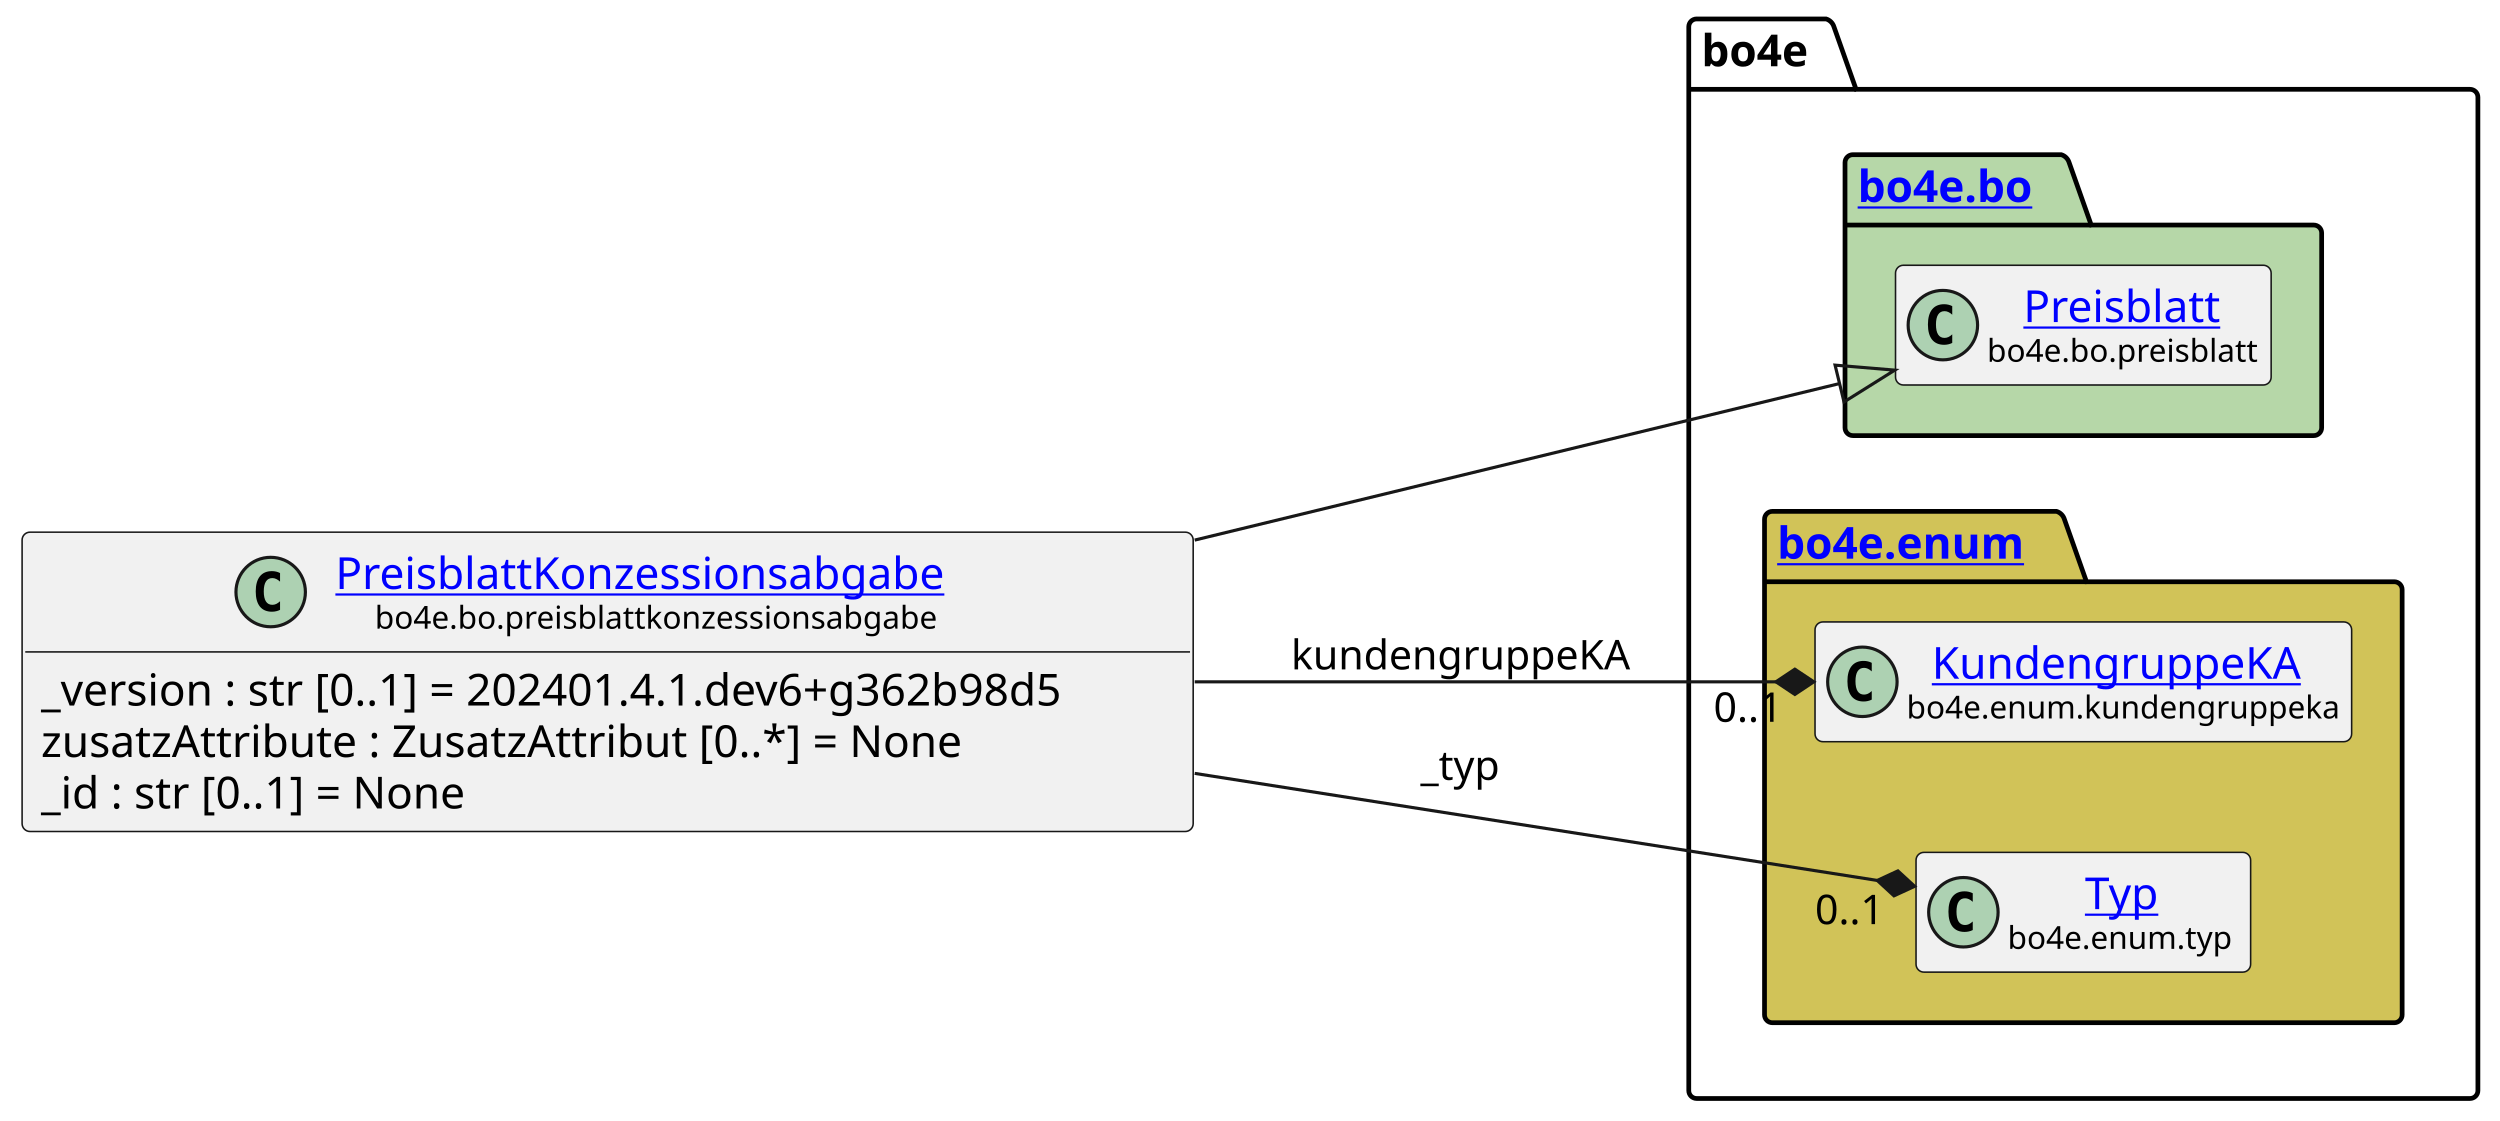
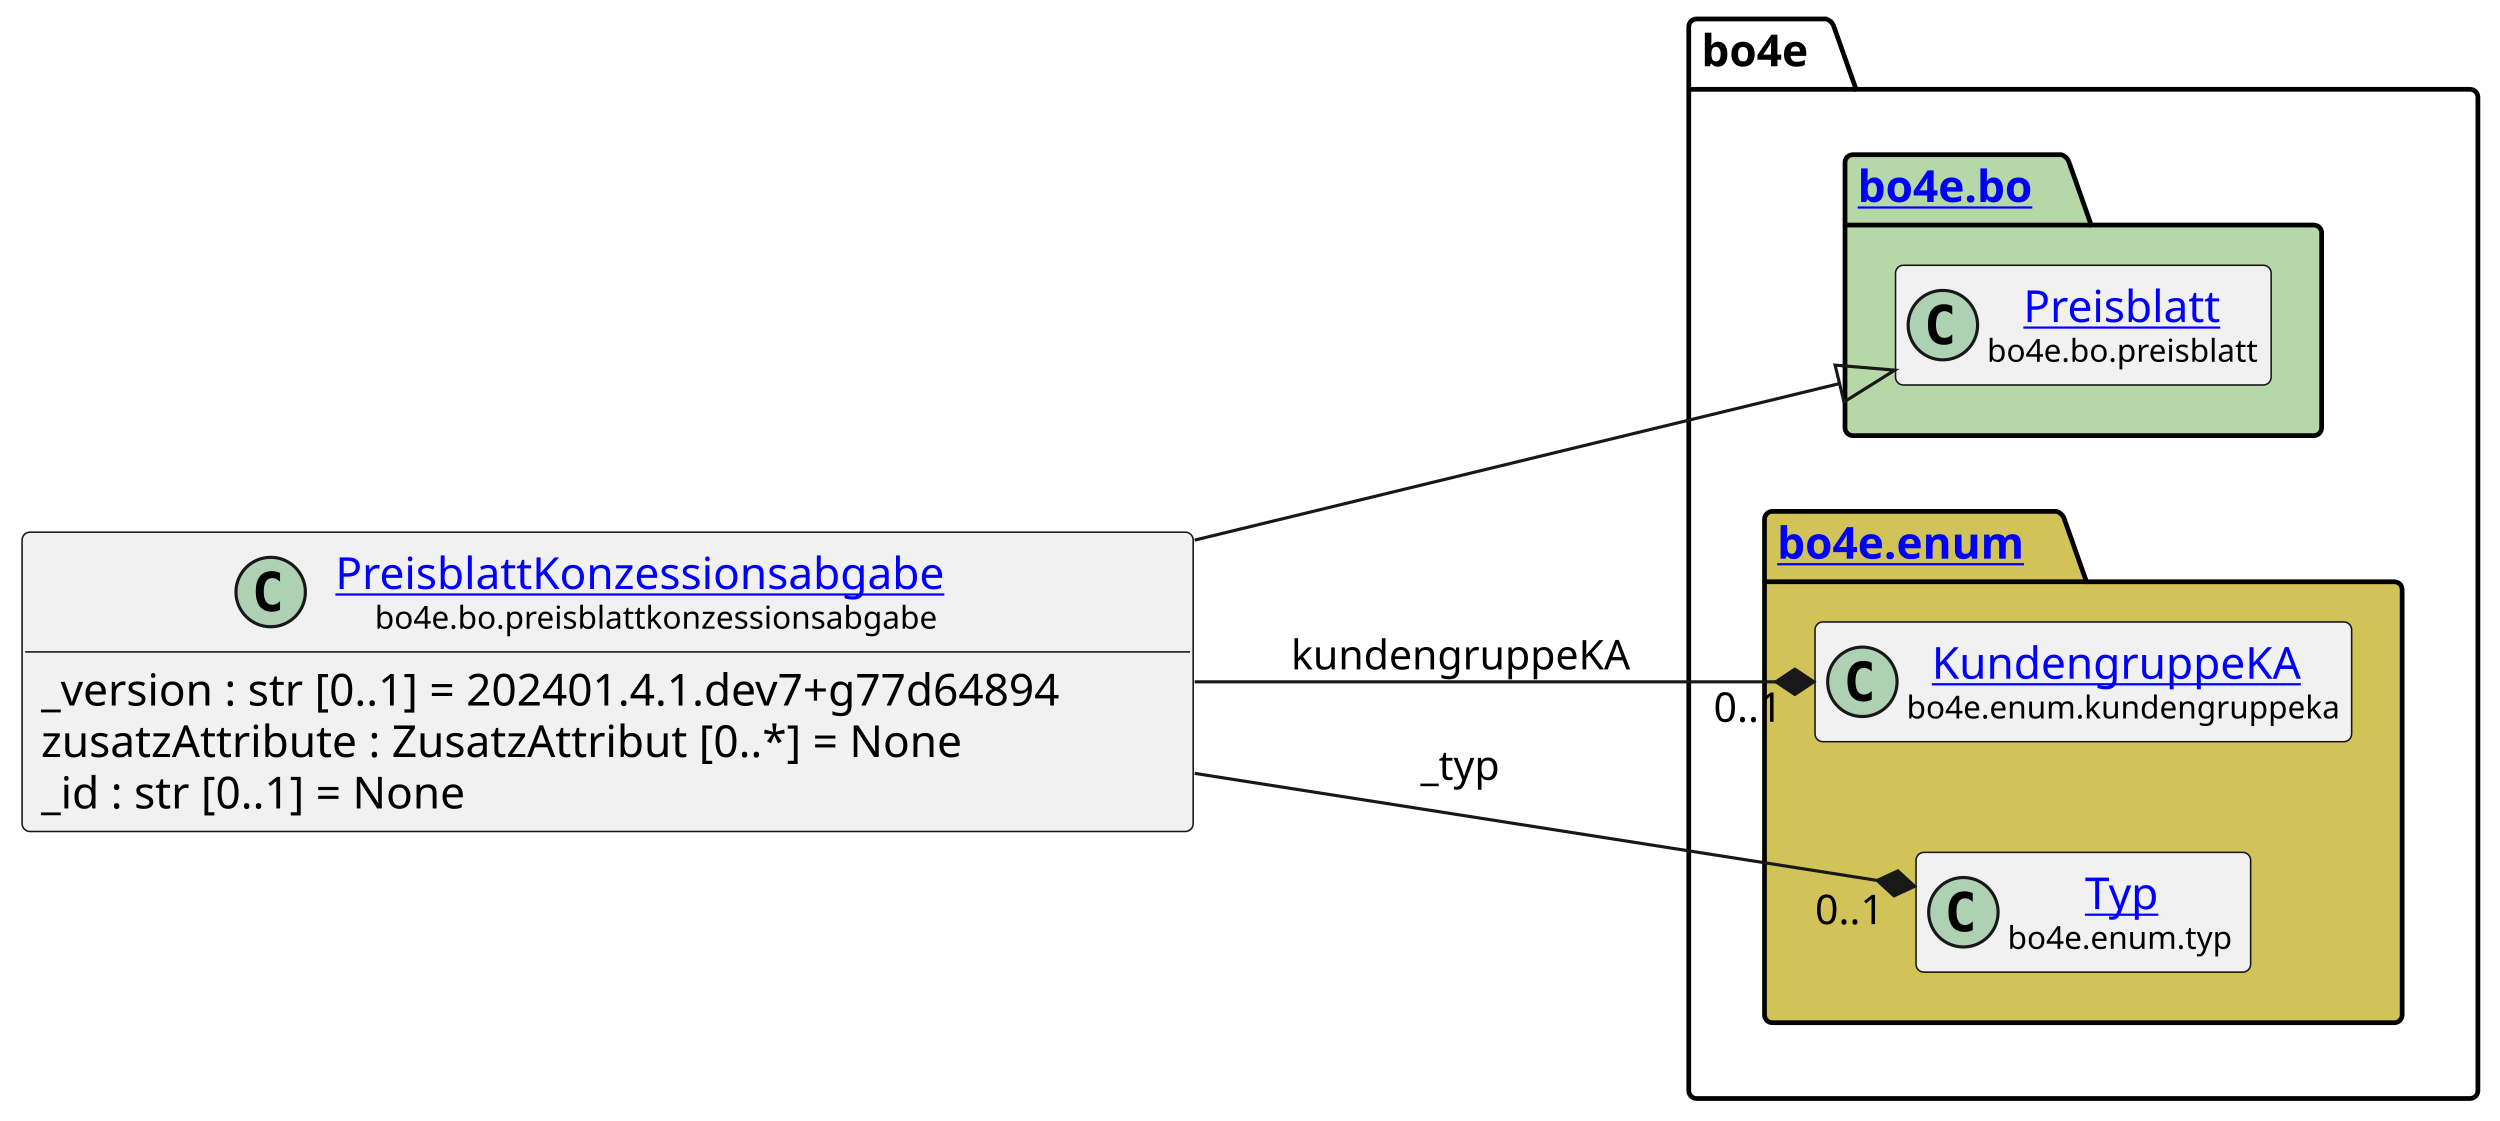
<svg xmlns="http://www.w3.org/2000/svg" xmlns:xlink="http://www.w3.org/1999/xlink" contentStyleType="text/css" height="355px" preserveAspectRatio="none" style="width:792px;height:355px;background:#FFFFFF;" version="1.1" viewBox="0 0 792 355" width="792px" zoomAndPan="magnify">
  <defs />
  <g>
    <g id="cluster_bo4e">
      <path d="M537.5,6 L578.5,6 A3.75,3.75 0 0 1 581,8.5 L588,28.297 L782.5,28.297 A2.5,2.5 0 0 1 785,30.797 L785,345.5 A2.5,2.5 0 0 1 782.5,348 L537.5,348 A2.5,2.5 0 0 1 535,345.5 L535,8.5 A2.5,2.5 0 0 1 537.5,6 " fill="none" style="stroke:#000000;stroke-width:1.5;" />
      <line style="stroke:#000000;stroke-width:1.5;" x1="535" x2="588" y1="28.297" y2="28.297" />
      <text fill="#000000" font-family="sans-serif" font-size="14" font-weight="bold" lengthAdjust="spacing" textLength="40" x="539" y="20.995">bo4e</text>
    </g>
    <g id="cluster_bo">
      <path d="M587,49 L653,49 A3.75,3.75 0 0 1 655.5,51.5 L662.5,71.297 L733,71.297 A2.5,2.5 0 0 1 735.5,73.797 L735.5,135.5 A2.5,2.5 0 0 1 733,138 L587,138 A2.5,2.5 0 0 1 584.5,135.5 L584.5,51.5 A2.5,2.5 0 0 1 587,49 " fill="#B6D7A8" style="stroke:#000000;stroke-width:1.5;" />
      <line style="stroke:#000000;stroke-width:1.5;" x1="584.5" x2="662.5" y1="71.297" y2="71.297" />
      <a href="https://bo4e.github.io/BO4E-python/latest/api/bo4e.bo.html" target="_top" title="https://bo4e.github.io/BO4E-python/latest/api/bo4e.bo.html" xlink:actuate="onRequest" xlink:href="https://bo4e.github.io/BO4E-python/latest/api/bo4e.bo.html" xlink:show="new" xlink:title="https://bo4e.github.io/BO4E-python/latest/api/bo4e.bo.html" xlink:type="simple">
        <text fill="#0000FF" font-family="sans-serif" font-size="14" font-weight="bold" lengthAdjust="spacing" text-decoration="underline" textLength="65" x="588.5" y="63.995">bo4e.bo</text>
      </a>
    </g>
    <g id="cluster_enum">
      <path d="M561.5,162 L651.5,162 A3.75,3.75 0 0 1 654,164.5 L661,184.297 L758.5,184.297 A2.5,2.5 0 0 1 761,186.797 L761,321.5 A2.5,2.5 0 0 1 758.5,324 L561.5,324 A2.5,2.5 0 0 1 559,321.5 L559,164.5 A2.5,2.5 0 0 1 561.5,162 " fill="#D1C358" style="stroke:#000000;stroke-width:1.5;" />
      <line style="stroke:#000000;stroke-width:1.5;" x1="559" x2="661" y1="184.297" y2="184.297" />
      <a href="https://bo4e.github.io/BO4E-python/latest/api/bo4e.enum.html" target="_top" title="https://bo4e.github.io/BO4E-python/latest/api/bo4e.enum.html" xlink:actuate="onRequest" xlink:href="https://bo4e.github.io/BO4E-python/latest/api/bo4e.enum.html" xlink:show="new" xlink:title="https://bo4e.github.io/BO4E-python/latest/api/bo4e.enum.html" xlink:type="simple">
        <text fill="#0000FF" font-family="sans-serif" font-size="14" font-weight="bold" lengthAdjust="spacing" text-decoration="underline" textLength="89" x="563" y="176.995">bo4e.enum</text>
      </a>
    </g>
    <g id="elem_Preisblatt">
      <rect codeLine="10" fill="#F1F1F1" height="37.938" id="Preisblatt" rx="2.5" ry="2.5" style="stroke:#181818;stroke-width:0.5;" width="119" x="600.5" y="84.03" />
      <ellipse cx="615.5" cy="102.999" fill="#ADD1B2" rx="11" ry="11" style="stroke:#181818;stroke-width:1.0;" />
      <path d="M618.469,108.639 Q617.891,108.936 617.25,109.077 Q616.609,109.233 615.906,109.233 Q613.406,109.233 612.078,107.593 Q610.766,105.936 610.766,102.811 Q610.766,99.686 612.078,98.03 Q613.406,96.374 615.906,96.374 Q616.609,96.374 617.25,96.53 Q617.906,96.686 618.469,96.983 L618.469,99.702 Q617.844,99.124 617.25,98.858 Q616.656,98.577 616.031,98.577 Q614.688,98.577 614,99.655 Q613.312,100.718 613.312,102.811 Q613.312,104.905 614,105.983 Q614.688,107.046 616.031,107.046 Q616.656,107.046 617.25,106.78 Q617.844,106.499 618.469,105.921 L618.469,108.639 Z " fill="#000000" />
      <a href="https://bo4e.github.io/BO4E-python/latest/api/bo4e.bo.html#bo4e.bo.preisblatt.Preisblatt" target="_top" title="https://bo4e.github.io/BO4E-python/latest/api/bo4e.bo.html#bo4e.bo.preisblatt.Preisblatt" xlink:actuate="onRequest" xlink:href="https://bo4e.github.io/BO4E-python/latest/api/bo4e.bo.html#bo4e.bo.preisblatt.Preisblatt" xlink:show="new" xlink:title="https://bo4e.github.io/BO4E-python/latest/api/bo4e.bo.html#bo4e.bo.preisblatt.Preisblatt" xlink:type="simple">
        <text fill="#0000FF" font-family="sans-serif" font-size="14" lengthAdjust="spacing" text-decoration="underline" textLength="64" x="641" y="102.025">Preisblatt</text>
      </a>
      <text fill="#000000" font-family="sans-serif" font-size="10" lengthAdjust="spacing" textLength="87" x="629.5" y="114.609">bo4e.bo.preisblatt</text>
    </g>
    <g id="elem_KundengruppeKA">
      <rect codeLine="13" fill="#F1F1F1" height="37.938" id="KundengruppeKA" rx="2.5" ry="2.5" style="stroke:#181818;stroke-width:0.5;" width="170" x="575" y="197.03" />
      <ellipse cx="590" cy="215.999" fill="#ADD1B2" rx="11" ry="11" style="stroke:#181818;stroke-width:1.0;" />
      <path d="M592.969,221.639 Q592.391,221.936 591.75,222.077 Q591.109,222.233 590.406,222.233 Q587.906,222.233 586.578,220.593 Q585.266,218.936 585.266,215.811 Q585.266,212.686 586.578,211.03 Q587.906,209.374 590.406,209.374 Q591.109,209.374 591.75,209.53 Q592.406,209.686 592.969,209.983 L592.969,212.702 Q592.344,212.124 591.75,211.858 Q591.156,211.577 590.531,211.577 Q589.188,211.577 588.5,212.655 Q587.812,213.718 587.812,215.811 Q587.812,217.905 588.5,218.983 Q589.188,220.046 590.531,220.046 Q591.156,220.046 591.75,219.78 Q592.344,219.499 592.969,218.921 L592.969,221.639 Z " fill="#000000" />
      <a href="https://bo4e.github.io/BO4E-python/latest/api/bo4e.enum.html#bo4e.enum.kundengruppeka.KundengruppeKA" target="_top" title="https://bo4e.github.io/BO4E-python/latest/api/bo4e.enum.html#bo4e.enum.kundengruppeka.KundengruppeKA" xlink:actuate="onRequest" xlink:href="https://bo4e.github.io/BO4E-python/latest/api/bo4e.enum.html#bo4e.enum.kundengruppeka.KundengruppeKA" xlink:show="new" xlink:title="https://bo4e.github.io/BO4E-python/latest/api/bo4e.enum.html#bo4e.enum.kundengruppeka.KundengruppeKA" xlink:type="simple">
        <text fill="#0000FF" font-family="sans-serif" font-size="14" lengthAdjust="spacing" text-decoration="underline" textLength="122" x="612" y="215.025">KundengruppeKA</text>
      </a>
      <text fill="#000000" font-family="sans-serif" font-size="10" lengthAdjust="spacing" textLength="138" x="604" y="227.609">bo4e.enum.kundengruppeka</text>
    </g>
    <g id="elem_Typ">
      <rect codeLine="14" fill="#F1F1F1" height="37.938" id="Typ" rx="2.5" ry="2.5" style="stroke:#181818;stroke-width:0.5;" width="106" x="607" y="270.03" />
      <ellipse cx="622" cy="288.999" fill="#ADD1B2" rx="11" ry="11" style="stroke:#181818;stroke-width:1.0;" />
      <path d="M624.969,294.639 Q624.391,294.936 623.75,295.077 Q623.109,295.233 622.406,295.233 Q619.906,295.233 618.578,293.592 Q617.266,291.936 617.266,288.811 Q617.266,285.686 618.578,284.03 Q619.906,282.374 622.406,282.374 Q623.109,282.374 623.75,282.53 Q624.406,282.686 624.969,282.983 L624.969,285.702 Q624.344,285.124 623.75,284.858 Q623.156,284.577 622.531,284.577 Q621.188,284.577 620.5,285.655 Q619.812,286.717 619.812,288.811 Q619.812,290.905 620.5,291.983 Q621.188,293.046 622.531,293.046 Q623.156,293.046 623.75,292.78 Q624.344,292.499 624.969,291.921 L624.969,294.639 Z " fill="#000000" />
      <a href="https://bo4e.github.io/BO4E-python/latest/api/bo4e.enum.html#bo4e.enum.typ.Typ" target="_top" title="https://bo4e.github.io/BO4E-python/latest/api/bo4e.enum.html#bo4e.enum.typ.Typ" xlink:actuate="onRequest" xlink:href="https://bo4e.github.io/BO4E-python/latest/api/bo4e.enum.html#bo4e.enum.typ.Typ" xlink:show="new" xlink:title="https://bo4e.github.io/BO4E-python/latest/api/bo4e.enum.html#bo4e.enum.typ.Typ" xlink:type="simple">
        <text fill="#0000FF" font-family="sans-serif" font-size="14" lengthAdjust="spacing" text-decoration="underline" textLength="25" x="660.5" y="288.025">Typ</text>
      </a>
      <text fill="#000000" font-family="sans-serif" font-size="10" lengthAdjust="spacing" textLength="74" x="636" y="300.609">bo4e.enum.typ</text>
    </g>
    <g id="elem_PreisblattKonzessionsabgabe">
      <rect codeLine="3" fill="#F1F1F1" height="94.828" id="PreisblattKonzessionsabgabe" rx="2.5" ry="2.5" style="stroke:#181818;stroke-width:0.5;" width="371" x="7" y="168.59" />
      <ellipse cx="85.75" cy="187.559" fill="#ADD1B2" rx="11" ry="11" style="stroke:#181818;stroke-width:1.0;" />
      <path d="M88.719,193.199 Q88.141,193.496 87.5,193.637 Q86.859,193.793 86.156,193.793 Q83.656,193.793 82.328,192.153 Q81.016,190.496 81.016,187.371 Q81.016,184.246 82.328,182.59 Q83.656,180.934 86.156,180.934 Q86.859,180.934 87.5,181.09 Q88.156,181.246 88.719,181.543 L88.719,184.262 Q88.094,183.684 87.5,183.418 Q86.906,183.137 86.281,183.137 Q84.938,183.137 84.25,184.215 Q83.562,185.278 83.562,187.371 Q83.562,189.465 84.25,190.543 Q84.938,191.606 86.281,191.606 Q86.906,191.606 87.5,191.34 Q88.094,191.059 88.719,190.481 L88.719,193.199 Z " fill="#000000" />
      <a href="https://bo4e.github.io/BO4E-python/latest/api/bo4e.bo.html#bo4e.bo.preisblattkonzessionsabgabe.PreisblattKonzessionsabgabe" target="_top" title="https://bo4e.github.io/BO4E-python/latest/api/bo4e.bo.html#bo4e.bo.preisblattkonzessionsabgabe.PreisblattKonzessionsabgabe" xlink:actuate="onRequest" xlink:href="https://bo4e.github.io/BO4E-python/latest/api/bo4e.bo.html#bo4e.bo.preisblattkonzessionsabgabe.PreisblattKonzessionsabgabe" xlink:show="new" xlink:title="https://bo4e.github.io/BO4E-python/latest/api/bo4e.bo.html#bo4e.bo.preisblattkonzessionsabgabe.PreisblattKonzessionsabgabe" xlink:type="simple">
        <text fill="#0000FF" font-family="sans-serif" font-size="14" lengthAdjust="spacing" text-decoration="underline" textLength="205" x="106.25" y="186.585">PreisblattKonzessionsabgabe</text>
      </a>
      <text fill="#000000" font-family="sans-serif" font-size="10" lengthAdjust="spacing" textLength="180" x="118.75" y="199.169">bo4e.bo.preisblattkonzessionsabgabe</text>
      <line style="stroke:#181818;stroke-width:0.5;" x1="8" x2="377" y1="206.528" y2="206.528" />
-       <text fill="#000000" font-family="sans-serif" font-size="14" lengthAdjust="spacing" textLength="359" x="13" y="223.523">_version : str [0..1] = 202401.4.1.dev6+g362b98d5</text>
+       <text fill="#000000" font-family="sans-serif" font-size="14" lengthAdjust="spacing" textLength="359" x="13" y="223.523">_version : str [0..1] = 202401.4.1.dev7+g77d64894</text>
      <text fill="#000000" font-family="sans-serif" font-size="14" lengthAdjust="spacing" textLength="311" x="13" y="239.82">zusatzAttribute : ZusatzAttribut [0..*] = None</text>
      <text fill="#000000" font-family="sans-serif" font-size="14" lengthAdjust="spacing" textLength="147" x="13" y="256.116">_id : str [0..1] = None</text>
    </g>
    <g id="link_PreisblattKonzessionsabgabe_Preisblatt">
      <path codeLine="17" d="M378.48,171.1 C457.63,151.88 526.998,135.047 582.768,121.507 " fill="none" id="PreisblattKonzessionsabgabe-to-Preisblatt" style="stroke:#181818;stroke-width:1.0;" />
      <polygon fill="none" points="600.26,117.26,581.353,115.676,584.184,127.337,600.26,117.26" style="stroke:#181818;stroke-width:1.0;" />
    </g>
    <g id="link_PreisblattKonzessionsabgabe_Typ">
      <path codeLine="18" d="M378.48,245.01 C460.68,257.9 539.325,270.23 594.705,278.92 " fill="none" id="PreisblattKonzessionsabgabe-to-Typ" style="stroke:#181818;stroke-width:1.0;" />
      <polygon fill="#181818" points="606.56,280.78,601.253,275.898,594.705,278.92,600.013,283.801,606.56,280.78" style="stroke:#181818;stroke-width:1.0;" />
      <text fill="#000000" font-family="sans-serif" font-size="13" lengthAdjust="spacing" textLength="27" x="450" y="247.067">_typ</text>
      <text fill="#000000" font-family="sans-serif" font-size="13" lengthAdjust="spacing" textLength="24" x="574.994" y="292.772">0..1</text>
    </g>
    <g id="link_PreisblattKonzessionsabgabe_KundengruppeKA">
      <path codeLine="19" d="M378.48,216 C446.34,216 507.87,216 562.61,216 " fill="none" id="PreisblattKonzessionsabgabe-to-KundengruppeKA" style="stroke:#181818;stroke-width:1.0;" />
      <polygon fill="#181818" points="574.61,216,568.61,212,562.61,216,568.61,220,574.61,216" style="stroke:#181818;stroke-width:1.0;" />
      <text fill="#000000" font-family="sans-serif" font-size="13" lengthAdjust="spacing" textLength="109" x="409" y="212.067">kundengruppeKA</text>
      <text fill="#000000" font-family="sans-serif" font-size="13" lengthAdjust="spacing" textLength="24" x="542.849" y="228.67">0..1</text>
    </g>
  </g>
</svg>
